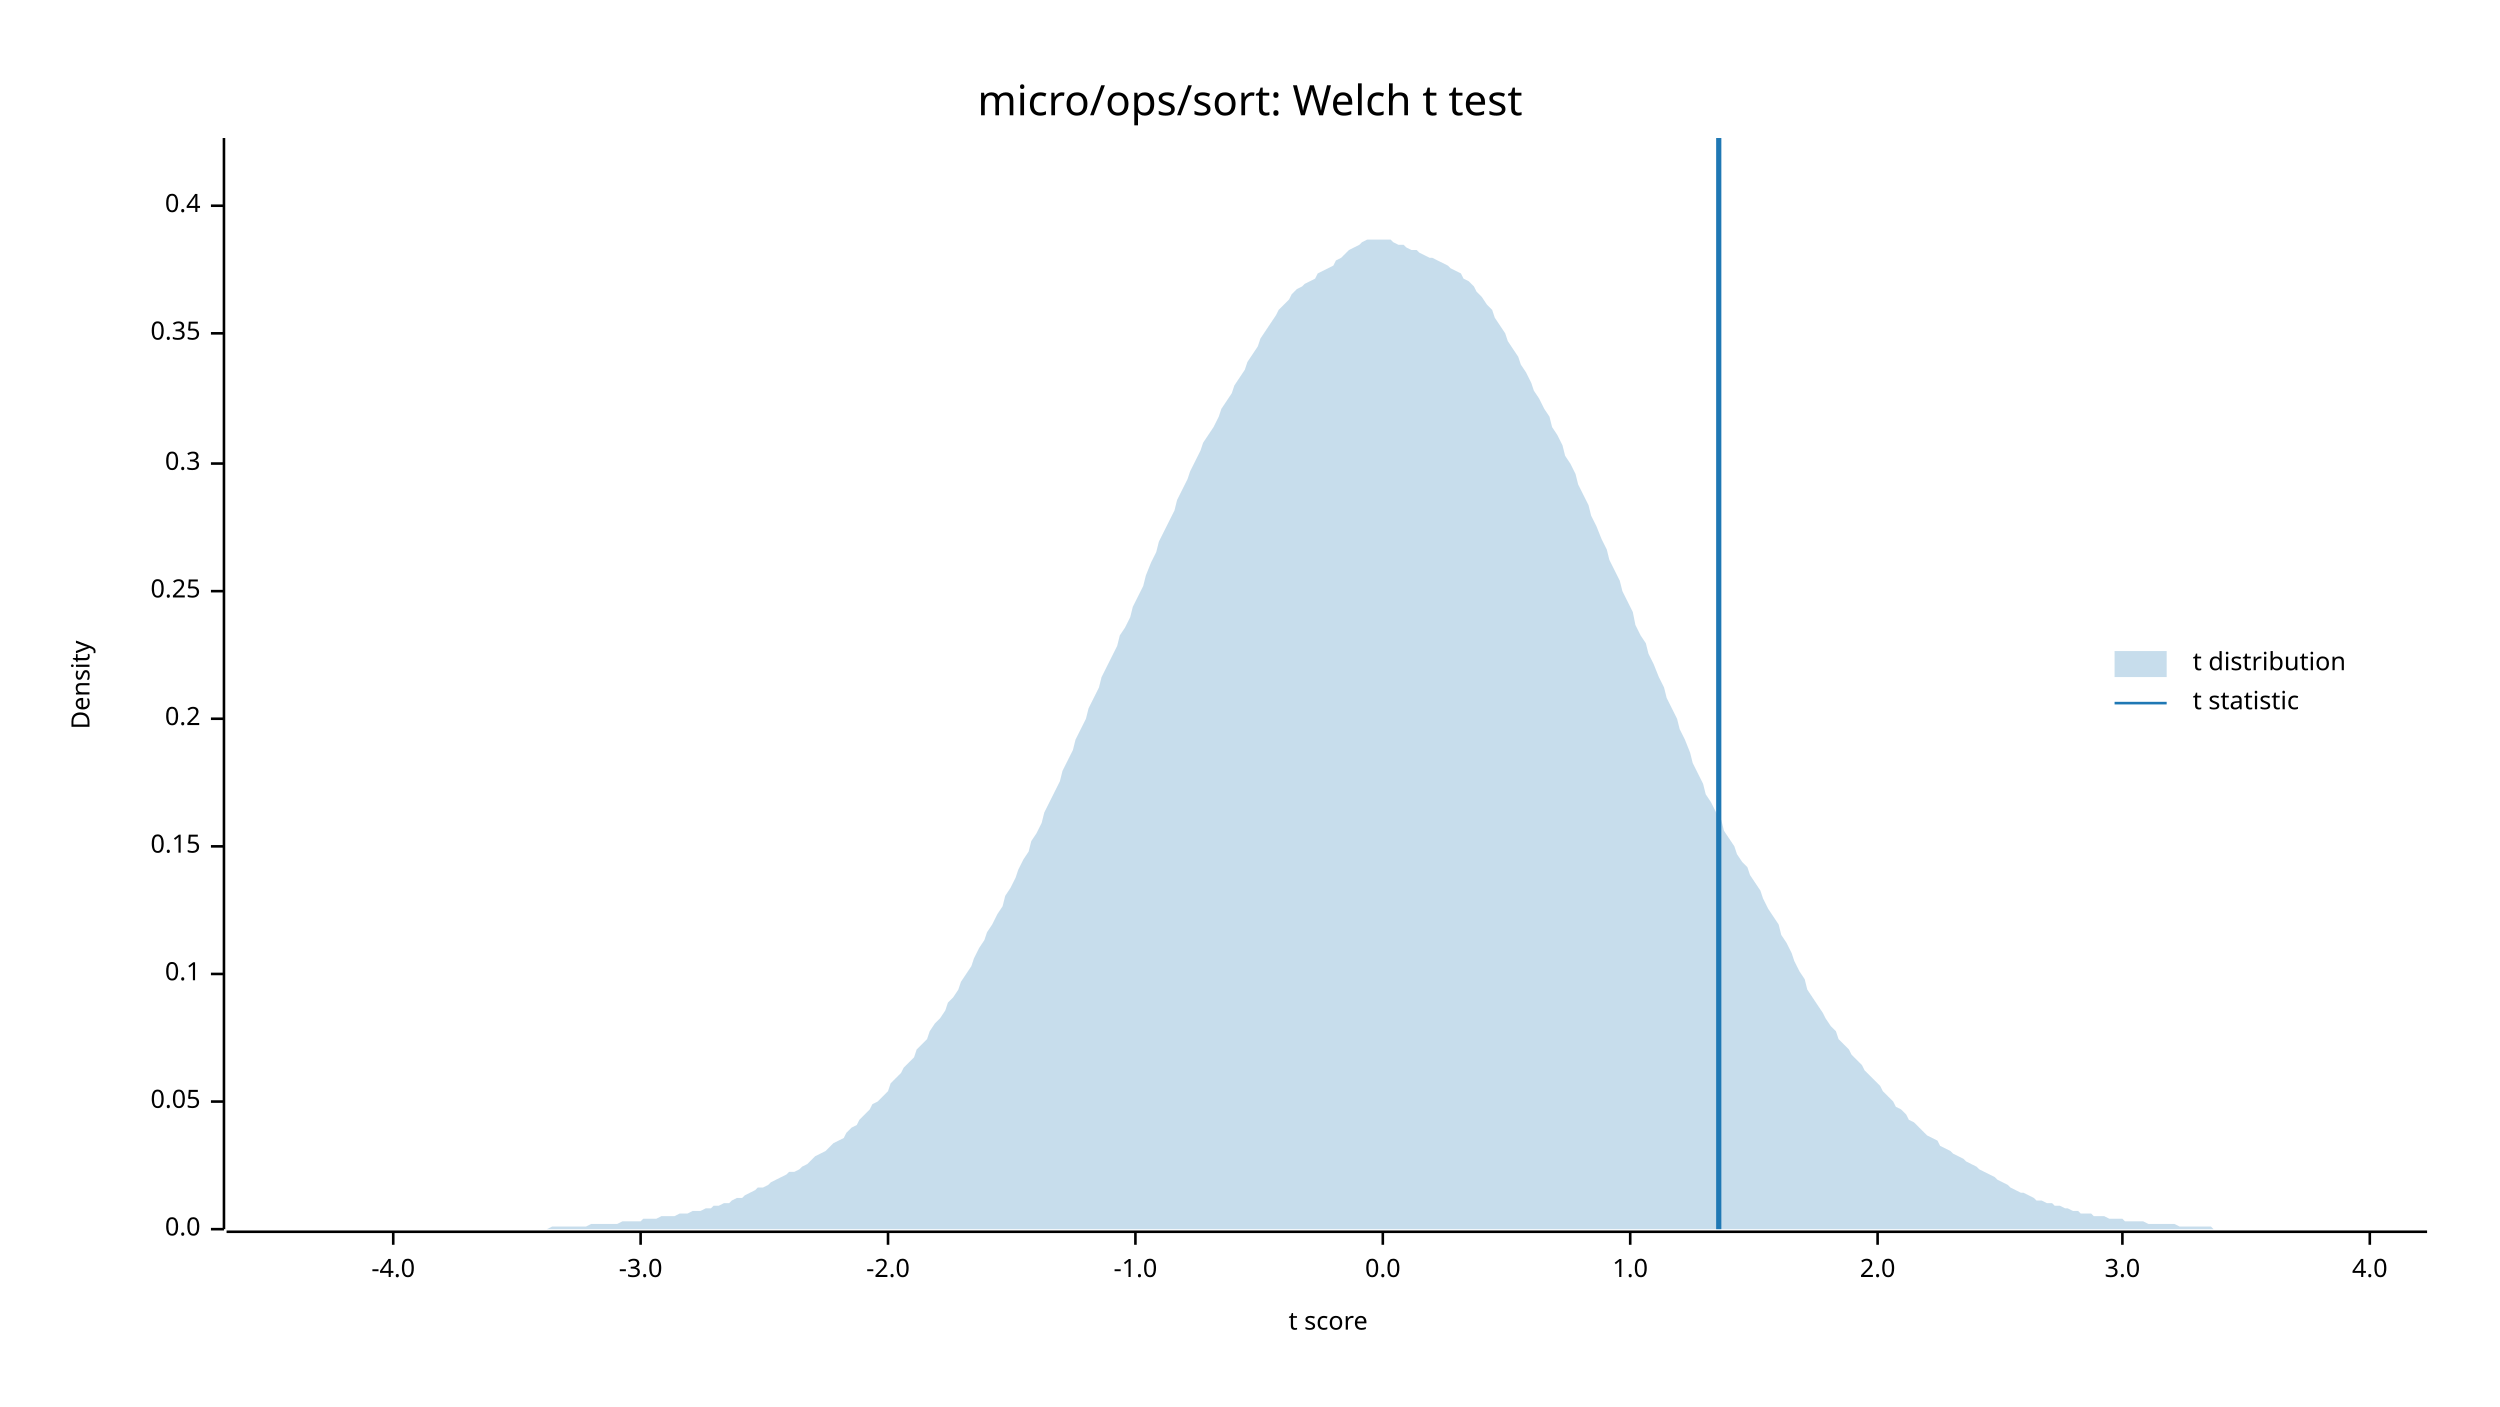
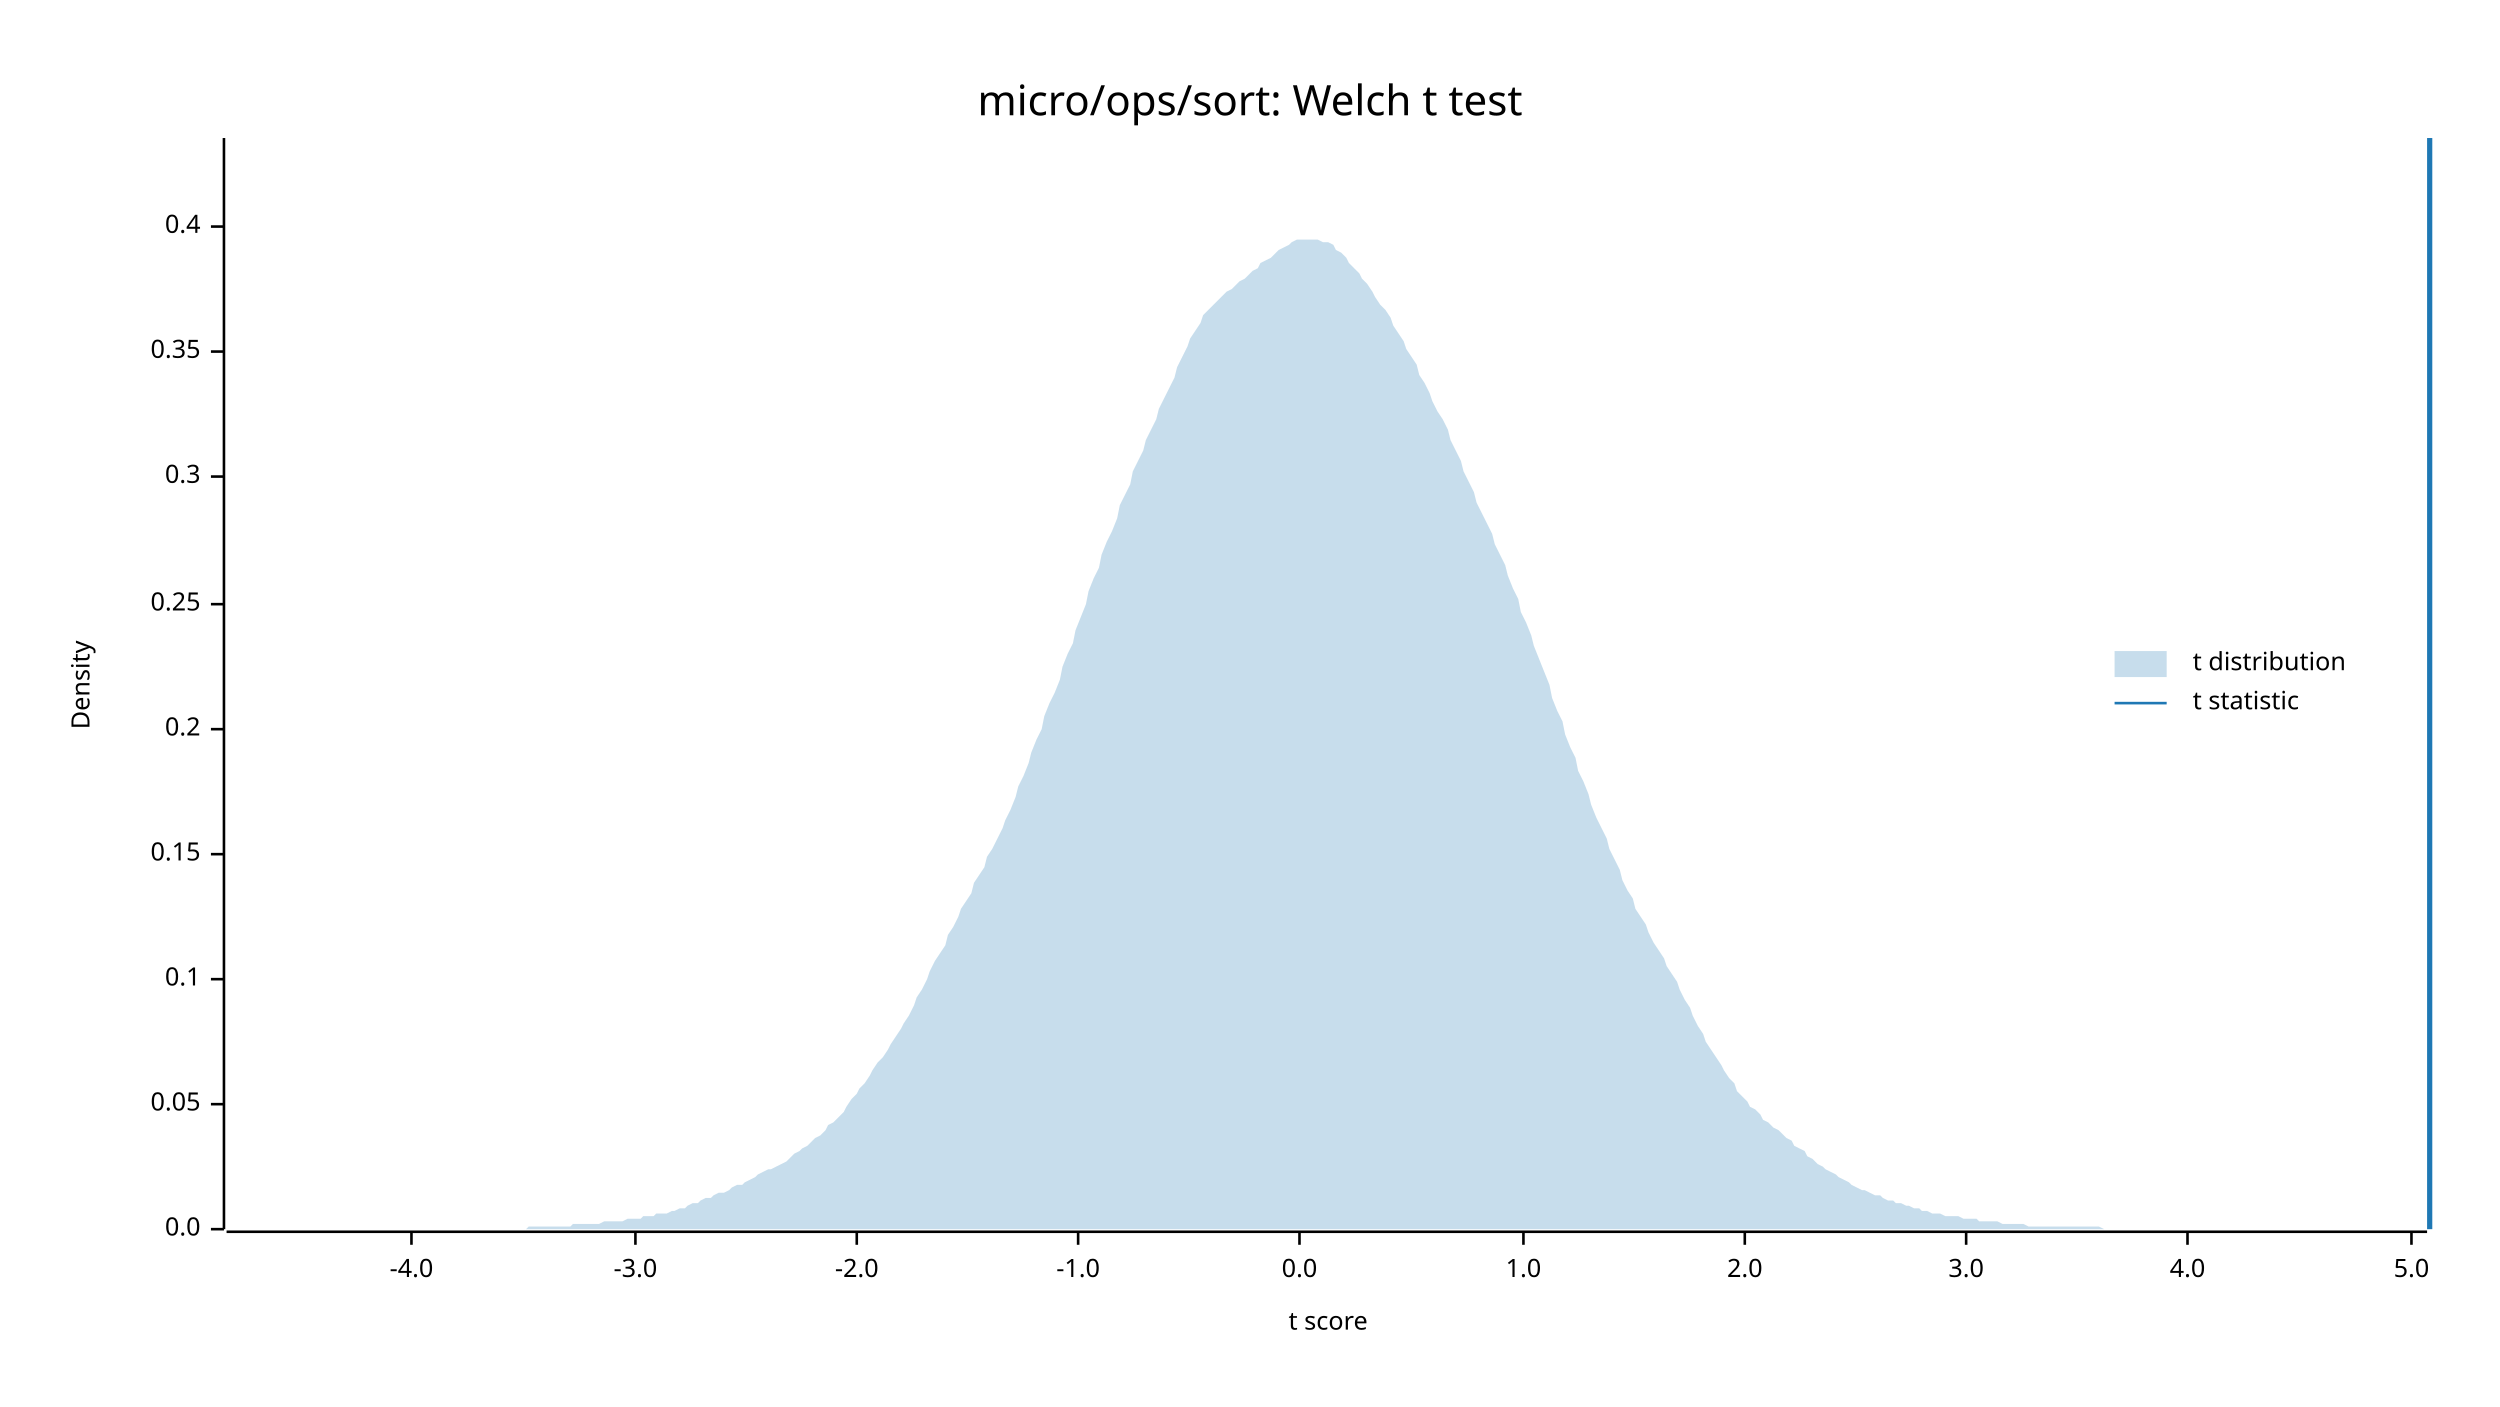
<svg xmlns="http://www.w3.org/2000/svg" width="960" height="540" viewBox="0 0 960 540">
  <text x="480" y="32" dy="0.76em" text-anchor="middle" font-family="sans-serif" font-size="16.129" opacity="1" fill="#000000">
micro/ops/sort: Welch t test
</text>
  <text x="27" y="263" dy="0.76em" text-anchor="middle" font-family="sans-serif" font-size="9.677" opacity="1" fill="#000000" transform="rotate(270, 27, 263)">
Density
</text>
  <text x="510" y="513" dy="-0.5ex" text-anchor="middle" font-family="sans-serif" font-size="9.677" opacity="1" fill="#000000">
t score
</text>
  <polyline fill="none" opacity="1" stroke="#000000" stroke-width="1" points="86,53 86,472 " />
  <text x="77" y="472" dy="0.5ex" text-anchor="end" font-family="sans-serif" font-size="9.677" opacity="1" fill="#000000">
0.0
</text>
  <polyline fill="none" opacity="1" stroke="#000000" stroke-width="1" points="81,472 86,472 " />
-   <text x="77" y="423" dy="0.5ex" text-anchor="end" font-family="sans-serif" font-size="9.677" opacity="1" fill="#000000">
+   <text x="77" y="424" dy="0.5ex" text-anchor="end" font-family="sans-serif" font-size="9.677" opacity="1" fill="#000000">
0.05
</text>
-   <polyline fill="none" opacity="1" stroke="#000000" stroke-width="1" points="81,423 86,423 " />
-   <text x="77" y="374" dy="0.5ex" text-anchor="end" font-family="sans-serif" font-size="9.677" opacity="1" fill="#000000">
+   <polyline fill="none" opacity="1" stroke="#000000" stroke-width="1" points="81,424 86,424 " />
+   <text x="77" y="376" dy="0.5ex" text-anchor="end" font-family="sans-serif" font-size="9.677" opacity="1" fill="#000000">
0.1
</text>
-   <polyline fill="none" opacity="1" stroke="#000000" stroke-width="1" points="81,374 86,374 " />
-   <text x="77" y="325" dy="0.5ex" text-anchor="end" font-family="sans-serif" font-size="9.677" opacity="1" fill="#000000">
+   <polyline fill="none" opacity="1" stroke="#000000" stroke-width="1" points="81,376 86,376 " />
+   <text x="77" y="328" dy="0.5ex" text-anchor="end" font-family="sans-serif" font-size="9.677" opacity="1" fill="#000000">
0.15
</text>
-   <polyline fill="none" opacity="1" stroke="#000000" stroke-width="1" points="81,325 86,325 " />
-   <text x="77" y="276" dy="0.5ex" text-anchor="end" font-family="sans-serif" font-size="9.677" opacity="1" fill="#000000">
+   <polyline fill="none" opacity="1" stroke="#000000" stroke-width="1" points="81,328 86,328 " />
+   <text x="77" y="280" dy="0.5ex" text-anchor="end" font-family="sans-serif" font-size="9.677" opacity="1" fill="#000000">
0.2
</text>
-   <polyline fill="none" opacity="1" stroke="#000000" stroke-width="1" points="81,276 86,276 " />
-   <text x="77" y="227" dy="0.5ex" text-anchor="end" font-family="sans-serif" font-size="9.677" opacity="1" fill="#000000">
+   <polyline fill="none" opacity="1" stroke="#000000" stroke-width="1" points="81,280 86,280 " />
+   <text x="77" y="232" dy="0.5ex" text-anchor="end" font-family="sans-serif" font-size="9.677" opacity="1" fill="#000000">
0.25
</text>
-   <polyline fill="none" opacity="1" stroke="#000000" stroke-width="1" points="81,227 86,227 " />
-   <text x="77" y="178" dy="0.5ex" text-anchor="end" font-family="sans-serif" font-size="9.677" opacity="1" fill="#000000">
+   <polyline fill="none" opacity="1" stroke="#000000" stroke-width="1" points="81,232 86,232 " />
+   <text x="77" y="183" dy="0.5ex" text-anchor="end" font-family="sans-serif" font-size="9.677" opacity="1" fill="#000000">
0.3
</text>
-   <polyline fill="none" opacity="1" stroke="#000000" stroke-width="1" points="81,178 86,178 " />
-   <text x="77" y="128" dy="0.5ex" text-anchor="end" font-family="sans-serif" font-size="9.677" opacity="1" fill="#000000">
+   <polyline fill="none" opacity="1" stroke="#000000" stroke-width="1" points="81,183 86,183 " />
+   <text x="77" y="135" dy="0.5ex" text-anchor="end" font-family="sans-serif" font-size="9.677" opacity="1" fill="#000000">
0.35
</text>
-   <polyline fill="none" opacity="1" stroke="#000000" stroke-width="1" points="81,128 86,128 " />
-   <text x="77" y="79" dy="0.5ex" text-anchor="end" font-family="sans-serif" font-size="9.677" opacity="1" fill="#000000">
+   <polyline fill="none" opacity="1" stroke="#000000" stroke-width="1" points="81,135 86,135 " />
+   <text x="77" y="87" dy="0.5ex" text-anchor="end" font-family="sans-serif" font-size="9.677" opacity="1" fill="#000000">
0.4
</text>
-   <polyline fill="none" opacity="1" stroke="#000000" stroke-width="1" points="81,79 86,79 " />
+   <polyline fill="none" opacity="1" stroke="#000000" stroke-width="1" points="81,87 86,87 " />
  <polyline fill="none" opacity="1" stroke="#000000" stroke-width="1" points="87,473 932,473 " />
-   <text x="151" y="483" dy="0.76em" text-anchor="middle" font-family="sans-serif" font-size="9.677" opacity="1" fill="#000000">
+   <text x="158" y="483" dy="0.76em" text-anchor="middle" font-family="sans-serif" font-size="9.677" opacity="1" fill="#000000">
-4.0
</text>
-   <polyline fill="none" opacity="1" stroke="#000000" stroke-width="1" points="151,473 151,478 " />
-   <text x="246" y="483" dy="0.76em" text-anchor="middle" font-family="sans-serif" font-size="9.677" opacity="1" fill="#000000">
+   <polyline fill="none" opacity="1" stroke="#000000" stroke-width="1" points="158,473 158,478 " />
+   <text x="244" y="483" dy="0.76em" text-anchor="middle" font-family="sans-serif" font-size="9.677" opacity="1" fill="#000000">
-3.0
</text>
-   <polyline fill="none" opacity="1" stroke="#000000" stroke-width="1" points="246,473 246,478 " />
-   <text x="341" y="483" dy="0.76em" text-anchor="middle" font-family="sans-serif" font-size="9.677" opacity="1" fill="#000000">
+   <polyline fill="none" opacity="1" stroke="#000000" stroke-width="1" points="244,473 244,478 " />
+   <text x="329" y="483" dy="0.76em" text-anchor="middle" font-family="sans-serif" font-size="9.677" opacity="1" fill="#000000">
-2.0
</text>
-   <polyline fill="none" opacity="1" stroke="#000000" stroke-width="1" points="341,473 341,478 " />
-   <text x="436" y="483" dy="0.76em" text-anchor="middle" font-family="sans-serif" font-size="9.677" opacity="1" fill="#000000">
+   <polyline fill="none" opacity="1" stroke="#000000" stroke-width="1" points="329,473 329,478 " />
+   <text x="414" y="483" dy="0.76em" text-anchor="middle" font-family="sans-serif" font-size="9.677" opacity="1" fill="#000000">
-1.0
</text>
-   <polyline fill="none" opacity="1" stroke="#000000" stroke-width="1" points="436,473 436,478 " />
-   <text x="531" y="483" dy="0.76em" text-anchor="middle" font-family="sans-serif" font-size="9.677" opacity="1" fill="#000000">
+   <polyline fill="none" opacity="1" stroke="#000000" stroke-width="1" points="414,473 414,478 " />
+   <text x="499" y="483" dy="0.76em" text-anchor="middle" font-family="sans-serif" font-size="9.677" opacity="1" fill="#000000">
0.0
</text>
-   <polyline fill="none" opacity="1" stroke="#000000" stroke-width="1" points="531,473 531,478 " />
-   <text x="626" y="483" dy="0.76em" text-anchor="middle" font-family="sans-serif" font-size="9.677" opacity="1" fill="#000000">
+   <polyline fill="none" opacity="1" stroke="#000000" stroke-width="1" points="499,473 499,478 " />
+   <text x="585" y="483" dy="0.76em" text-anchor="middle" font-family="sans-serif" font-size="9.677" opacity="1" fill="#000000">
1.0
</text>
-   <polyline fill="none" opacity="1" stroke="#000000" stroke-width="1" points="626,473 626,478 " />
-   <text x="721" y="483" dy="0.76em" text-anchor="middle" font-family="sans-serif" font-size="9.677" opacity="1" fill="#000000">
+   <polyline fill="none" opacity="1" stroke="#000000" stroke-width="1" points="585,473 585,478 " />
+   <text x="670" y="483" dy="0.76em" text-anchor="middle" font-family="sans-serif" font-size="9.677" opacity="1" fill="#000000">
2.0
</text>
-   <polyline fill="none" opacity="1" stroke="#000000" stroke-width="1" points="721,473 721,478 " />
-   <text x="815" y="483" dy="0.76em" text-anchor="middle" font-family="sans-serif" font-size="9.677" opacity="1" fill="#000000">
+   <polyline fill="none" opacity="1" stroke="#000000" stroke-width="1" points="670,473 670,478 " />
+   <text x="755" y="483" dy="0.76em" text-anchor="middle" font-family="sans-serif" font-size="9.677" opacity="1" fill="#000000">
3.0
</text>
-   <polyline fill="none" opacity="1" stroke="#000000" stroke-width="1" points="815,473 815,478 " />
-   <text x="910" y="483" dy="0.76em" text-anchor="middle" font-family="sans-serif" font-size="9.677" opacity="1" fill="#000000">
+   <polyline fill="none" opacity="1" stroke="#000000" stroke-width="1" points="755,473 755,478 " />
+   <text x="840" y="483" dy="0.76em" text-anchor="middle" font-family="sans-serif" font-size="9.677" opacity="1" fill="#000000">
4.0
</text>
-   <polyline fill="none" opacity="1" stroke="#000000" stroke-width="1" points="910,473 910,478 " />
-   <polygon opacity="0.25" fill="#1F78B4" points="87,472 88,472 90,472 92,472 93,472 95,472 97,472 98,472 100,472 102,472 103,472 105,472 107,472 109,472 110,472 112,472 114,472 115,472 117,472 119,472 120,472 122,472 124,472 125,472 127,472 129,472 131,472 132,472 134,472 136,472 137,472 139,472 141,472 142,472 144,472 146,472 147,472 149,472 151,472 153,472 154,472 156,472 158,472 159,472 161,472 163,472 164,472 166,472 168,472 169,472 171,472 173,472 175,472 176,472 178,472 180,472 181,472 183,472 185,472 186,472 188,472 190,472 191,472 193,472 195,472 197,472 198,472 200,472 202,472 203,472 205,472 207,472 208,472 210,472 212,471 214,471 215,471 217,471 219,471 220,471 222,471 224,471 225,471 227,470 229,470 230,470 232,470 234,470 236,470 237,470 239,469 241,469 242,469 244,469 246,469 247,468 249,468 251,468 252,468 254,467 256,467 258,467 259,467 261,466 263,466 264,466 266,465 268,465 269,465 271,464 273,464 274,463 276,463 278,462 280,462 281,461 283,460 285,460 286,459 288,458 290,457 291,456 293,456 295,455 296,454 298,453 300,452 302,451 303,450 305,450 307,449 308,448 310,447 312,445 313,444 315,443 317,442 318,441 320,439 322,438 324,437 325,435 327,433 329,432 330,430 332,428 334,426 335,424 337,423 339,421 341,419 342,416 344,414 346,412 347,410 349,408 351,406 352,403 354,401 356,399 357,396 359,393 361,391 363,388 364,385 366,383 368,380 369,377 371,374 373,371 374,368 376,364 378,361 379,358 381,355 383,351 385,348 386,344 388,341 390,337 391,334 393,330 395,327 396,323 398,320 400,316 401,312 403,308 405,304 407,300 408,296 410,292 412,288 413,284 415,280 417,276 418,272 420,268 422,264 423,260 425,256 427,252 429,248 430,244 432,241 434,237 435,233 437,229 439,225 440,221 442,216 444,212 445,208 447,204 449,200 451,196 452,192 454,188 456,184 457,181 459,177 461,173 462,170 464,167 466,164 468,160 469,157 471,154 473,151 474,148 476,145 478,142 479,139 481,136 483,133 484,130 486,127 488,124 490,121 491,119 493,117 495,115 496,113 498,111 500,110 501,109 503,108 505,107 506,105 508,104 510,103 512,102 513,100 515,99 517,97 518,96 520,95 522,94 523,93 525,92 527,92 528,92 530,92 532,92 534,92 535,93 537,94 539,94 540,95 542,96 544,96 545,97 547,98 549,99 550,99 552,100 554,101 556,102 557,103 559,104 561,105 562,107 564,108 566,110 567,112 569,114 571,117 573,119 574,122 576,125 578,128 579,131 581,134 583,137 584,140 586,143 588,147 589,150 591,153 593,157 595,160 596,164 598,167 600,171 601,175 603,178 605,182 606,186 608,190 610,194 611,198 613,202 615,207 617,211 618,215 620,219 622,223 623,227 625,231 627,235 628,240 630,244 632,247 633,251 635,255 637,260 639,264 640,268 642,272 644,276 645,280 647,284 649,289 650,293 652,297 654,301 655,305 657,308 659,312 661,315 662,319 664,322 666,325 667,328 669,331 671,333 672,336 674,339 676,342 677,345 679,349 681,352 683,355 684,359 686,362 688,366 689,369 691,373 693,376 694,380 696,383 698,386 700,389 701,391 703,394 705,396 706,399 708,401 710,403 711,405 713,407 715,409 716,411 718,413 720,415 722,417 723,419 725,421 727,423 728,425 730,426 732,428 733,430 735,431 737,433 738,434 740,436 742,437 744,438 745,440 747,441 749,442 750,443 752,444 754,445 755,446 757,447 759,448 760,449 762,450 764,451 766,452 767,453 769,454 771,455 772,456 774,457 776,458 777,458 779,459 781,460 782,461 784,461 786,462 788,462 789,463 791,463 793,464 794,464 796,465 798,465 799,466 801,466 803,466 804,467 806,467 808,467 810,468 811,468 813,468 815,468 816,469 818,469 820,469 821,469 823,469 825,470 827,470 828,470 830,470 832,470 833,470 835,470 837,471 838,471 840,471 842,471 843,471 845,471 847,471 849,471 850,472 852,472 854,472 855,472 857,472 859,472 860,472 862,472 864,472 865,472 867,472 869,472 871,472 872,472 874,472 876,472 877,472 879,472 881,472 882,472 884,472 886,472 887,472 889,472 891,472 893,472 894,472 896,472 898,472 899,472 901,472 903,472 904,472 906,472 908,472 909,472 911,472 913,472 915,472 916,472 918,472 920,472 921,472 923,472 925,472 926,472 928,472 930,472 932,472 932,472 87,472 " />
-   <polyline fill="none" opacity="1" stroke="#1F78B4" stroke-width="2" points="660,472 660,53 " />
+   <polyline fill="none" opacity="1" stroke="#000000" stroke-width="1" points="840,473 840,478 " />
+   <text x="926" y="483" dy="0.76em" text-anchor="middle" font-family="sans-serif" font-size="9.677" opacity="1" fill="#000000">
+ 5.0
+ </text>
+   <polyline fill="none" opacity="1" stroke="#000000" stroke-width="1" points="926,473 926,478 " />
+   <polygon opacity="0.25" fill="#1F78B4" points="87,472 88,472 90,472 92,472 93,472 95,472 97,472 98,472 100,472 102,472 103,472 105,472 107,472 109,472 110,472 112,472 114,472 115,472 117,472 119,472 120,472 122,472 124,472 125,472 127,472 129,472 131,472 132,472 134,472 136,472 137,472 139,472 141,472 142,472 144,472 146,472 147,472 149,472 151,472 153,472 154,472 156,472 158,472 159,472 161,472 163,472 164,472 166,472 168,472 169,472 171,472 173,472 175,472 176,472 178,472 180,472 181,472 183,472 185,472 186,472 188,472 190,472 191,472 193,472 195,472 197,472 198,472 200,472 202,472 203,471 205,471 207,471 208,471 210,471 212,471 214,471 215,471 217,471 219,471 220,470 222,470 224,470 225,470 227,470 229,470 230,470 232,469 234,469 236,469 237,469 239,469 241,468 242,468 244,468 246,468 247,467 249,467 251,467 252,466 254,466 256,466 258,465 259,465 261,464 263,464 264,463 266,462 268,462 269,461 271,460 273,460 274,459 276,458 278,458 280,457 281,456 283,455 285,455 286,454 288,453 290,452 291,451 293,450 295,449 296,449 298,448 300,447 302,446 303,445 305,443 307,442 308,441 310,440 312,438 313,437 315,436 317,434 318,432 320,431 322,429 324,427 325,425 327,422 329,420 330,418 332,416 334,413 335,411 337,408 339,406 341,403 342,401 344,398 346,395 347,393 349,390 351,386 352,383 354,380 356,376 357,373 359,369 361,366 363,363 364,359 366,356 368,352 369,349 371,346 373,343 374,339 376,336 378,333 379,329 381,326 383,322 385,318 386,315 388,311 390,306 391,302 393,298 395,293 396,289 398,284 400,280 401,275 403,270 405,266 407,261 408,256 410,251 412,247 413,242 415,237 417,232 418,227 420,222 422,218 423,213 425,208 427,204 429,199 430,194 432,190 434,186 435,181 437,177 439,173 440,169 442,165 444,161 445,157 447,153 449,149 451,145 452,141 454,137 456,133 457,130 459,127 461,124 462,121 464,119 466,117 468,115 469,114 471,112 473,111 474,110 476,108 478,107 479,106 481,104 483,103 484,101 486,100 488,99 490,97 491,96 493,95 495,94 496,93 498,92 500,92 501,92 503,92 505,92 506,92 508,93 510,93 512,94 513,96 515,97 517,99 518,101 520,103 522,105 523,107 525,109 527,112 528,114 530,117 532,119 534,122 535,125 537,128 539,131 540,134 542,137 544,140 545,144 547,147 549,151 550,154 552,158 554,161 556,165 557,169 559,173 561,177 562,181 564,185 566,189 567,193 569,197 571,201 573,205 574,209 576,213 578,217 579,221 581,226 583,230 584,235 586,239 588,244 589,248 591,253 593,258 595,263 596,268 598,273 600,277 601,282 603,287 605,291 606,296 608,300 610,305 611,309 613,314 615,318 617,322 618,326 620,330 622,334 623,338 625,342 627,345 628,349 630,352 632,355 633,358 635,362 637,365 639,368 640,371 642,374 644,377 645,380 647,384 649,387 650,390 652,394 654,397 655,400 657,403 659,406 661,409 662,411 664,414 666,416 667,419 669,421 671,423 672,425 674,426 676,428 677,430 679,431 681,433 683,434 684,435 686,437 688,438 689,440 691,441 693,442 694,444 696,445 698,447 700,448 701,449 703,450 705,451 706,452 708,453 710,454 711,455 713,456 715,457 716,457 718,458 720,459 722,459 723,460 725,461 727,461 728,462 730,462 732,463 733,463 735,464 737,464 738,465 740,465 742,466 744,466 745,466 747,467 749,467 750,467 752,467 754,468 755,468 757,468 759,468 760,469 762,469 764,469 766,469 767,469 769,470 771,470 772,470 774,470 776,470 777,470 779,471 781,471 782,471 784,471 786,471 788,471 789,471 791,471 793,471 794,471 796,471 798,471 799,471 801,471 803,471 804,471 806,471 808,472 810,472 811,472 813,472 815,472 816,472 818,472 820,472 821,472 823,472 825,472 827,472 828,472 830,472 832,472 833,472 835,472 837,472 838,472 840,472 842,472 843,472 845,472 847,472 849,472 850,472 852,472 854,472 855,472 857,472 859,472 860,472 862,472 864,472 865,472 867,472 869,472 871,472 872,472 874,472 876,472 877,472 879,472 881,472 882,472 884,472 886,472 887,472 889,472 891,472 893,472 894,472 896,472 898,472 899,472 901,472 903,472 904,472 906,472 908,472 909,472 911,472 913,472 915,472 916,472 918,472 920,472 921,472 923,472 925,472 926,472 928,472 930,472 932,472 932,472 87,472 " />
+   <polyline fill="none" opacity="1" stroke="#1F78B4" stroke-width="2" points="933,472 933,53 " />
  <text x="842" y="250" dy="0.76em" text-anchor="start" font-family="sans-serif" font-size="9.677" opacity="1" fill="#000000">
t distribution
</text>
  <text x="842" y="265" dy="0.76em" text-anchor="start" font-family="sans-serif" font-size="9.677" opacity="1" fill="#000000">
t statistic
</text>
  <rect x="812" y="250" width="20" height="10" opacity="0.25" fill="#1F78B4" stroke="none" />
  <polyline fill="none" opacity="1" stroke="#1F78B4" stroke-width="1" points="812,270 832,270 " />
</svg>
